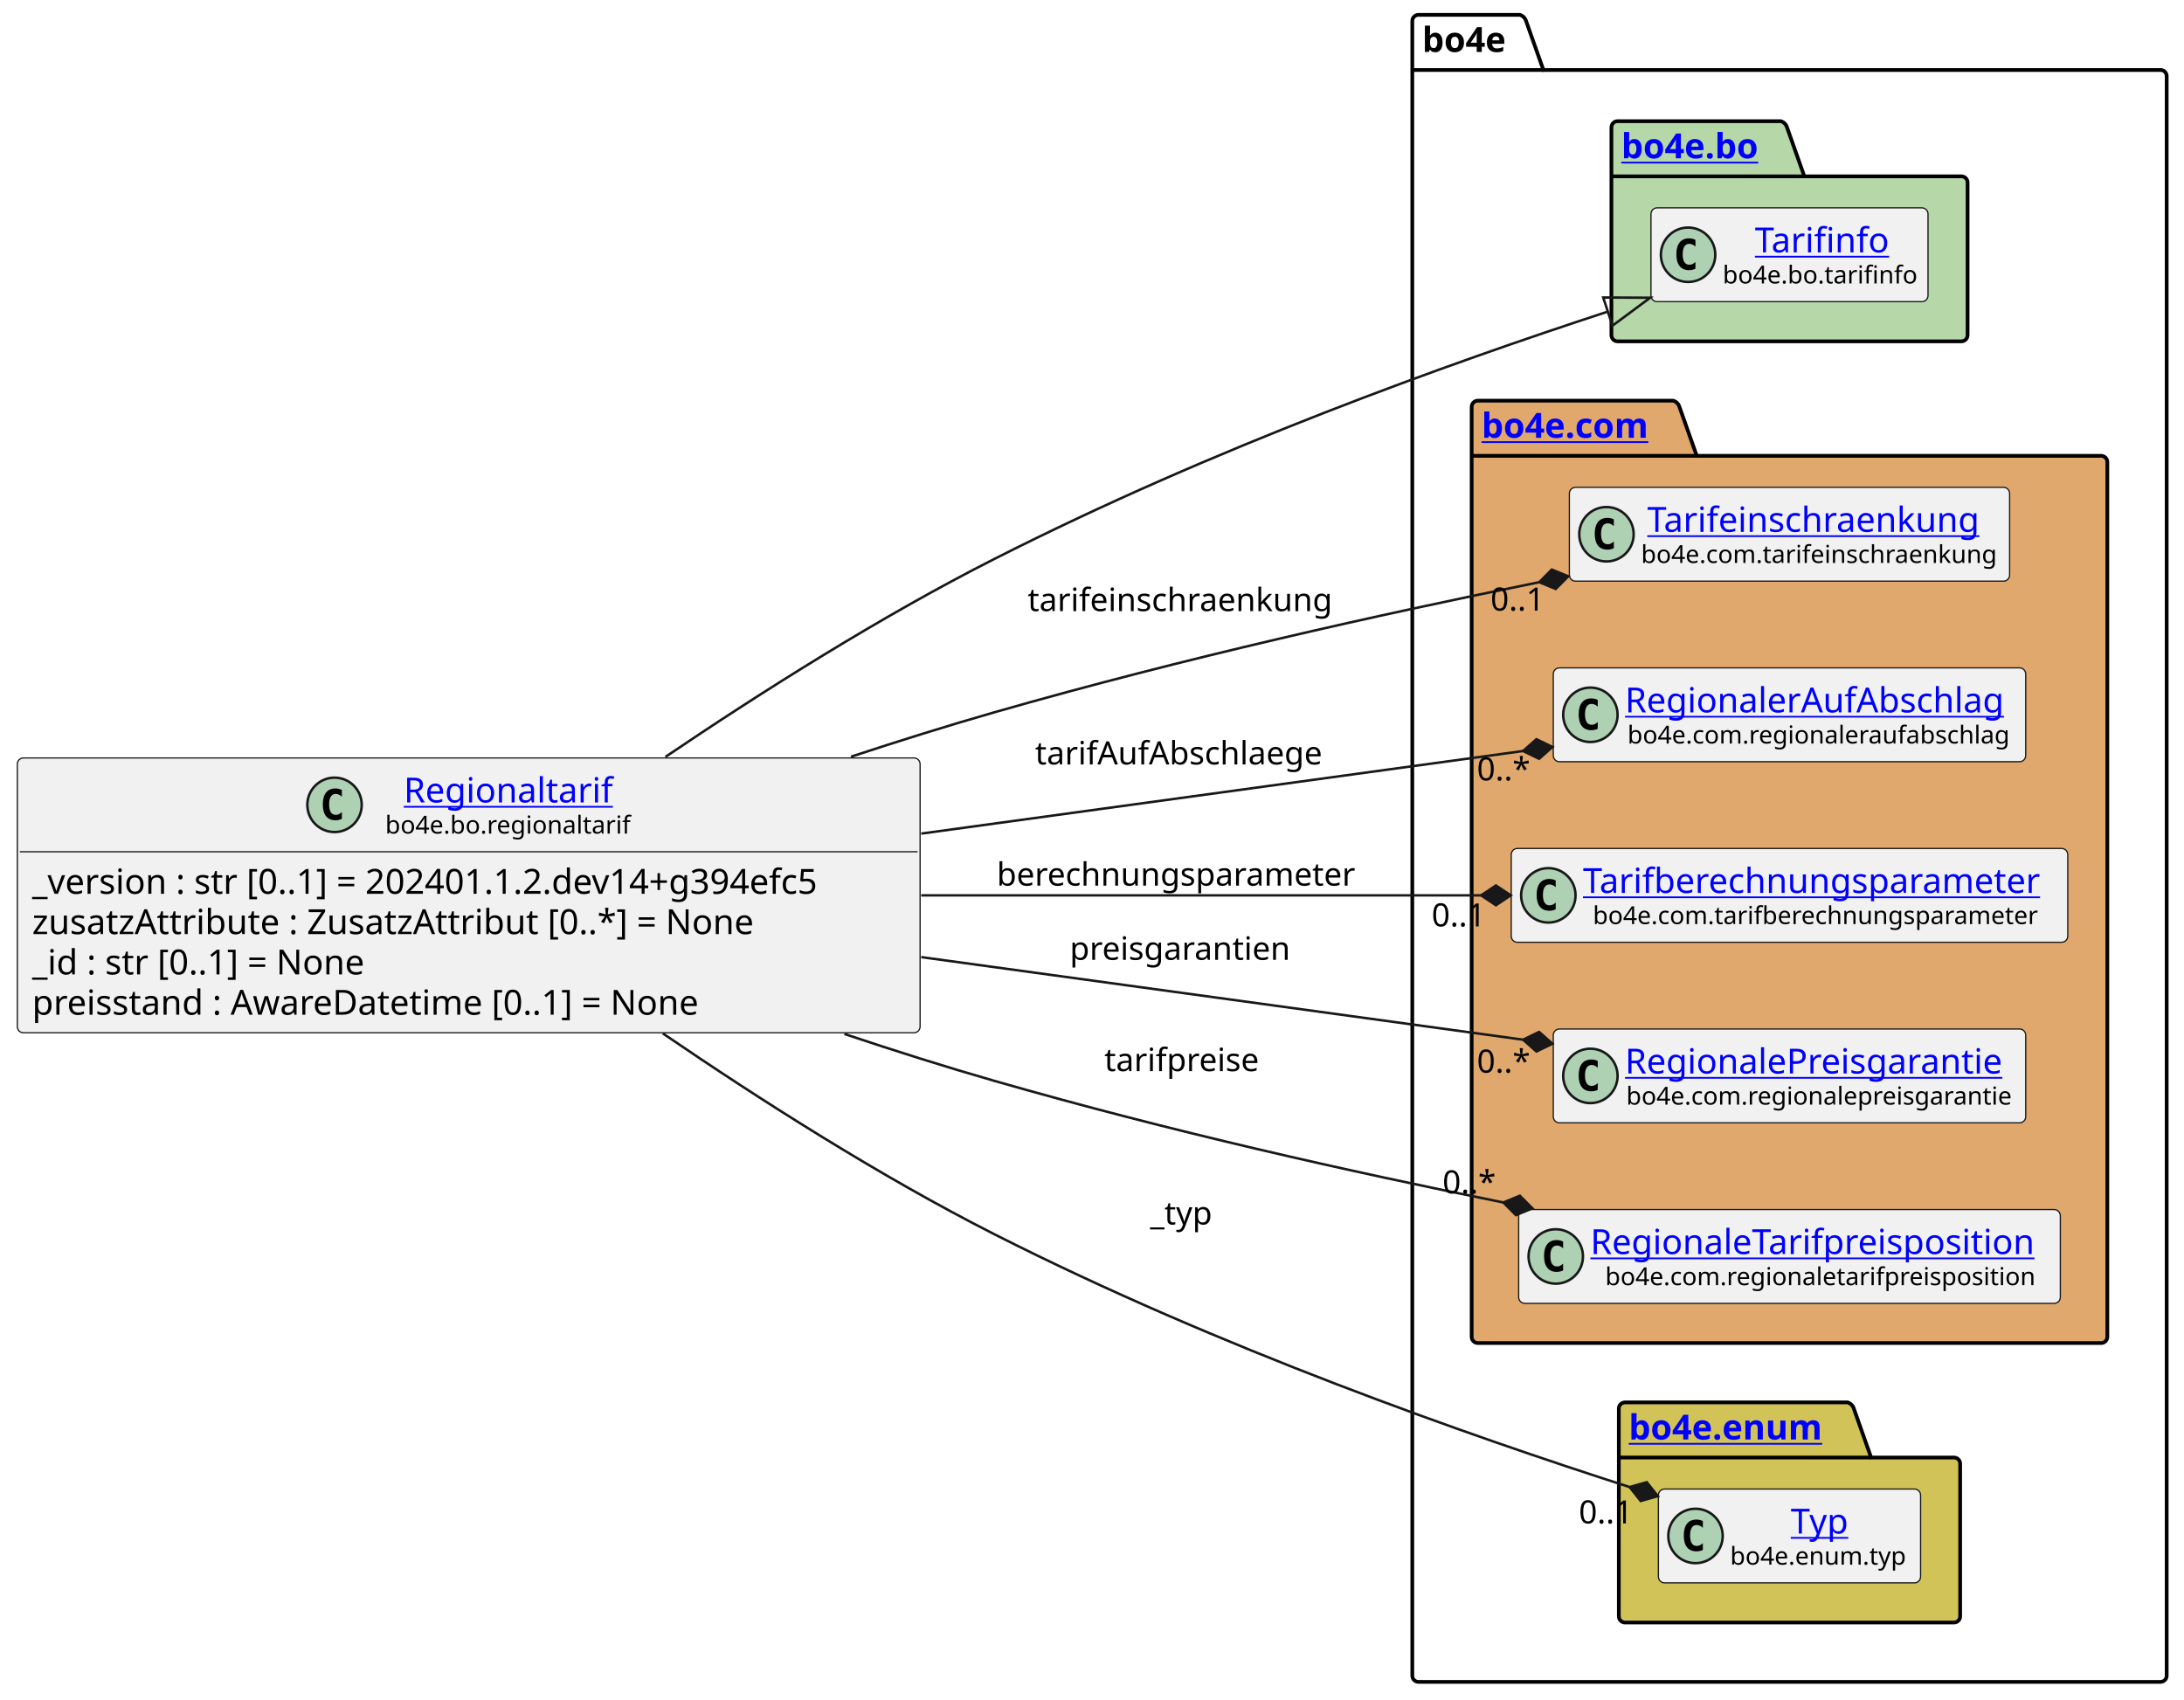
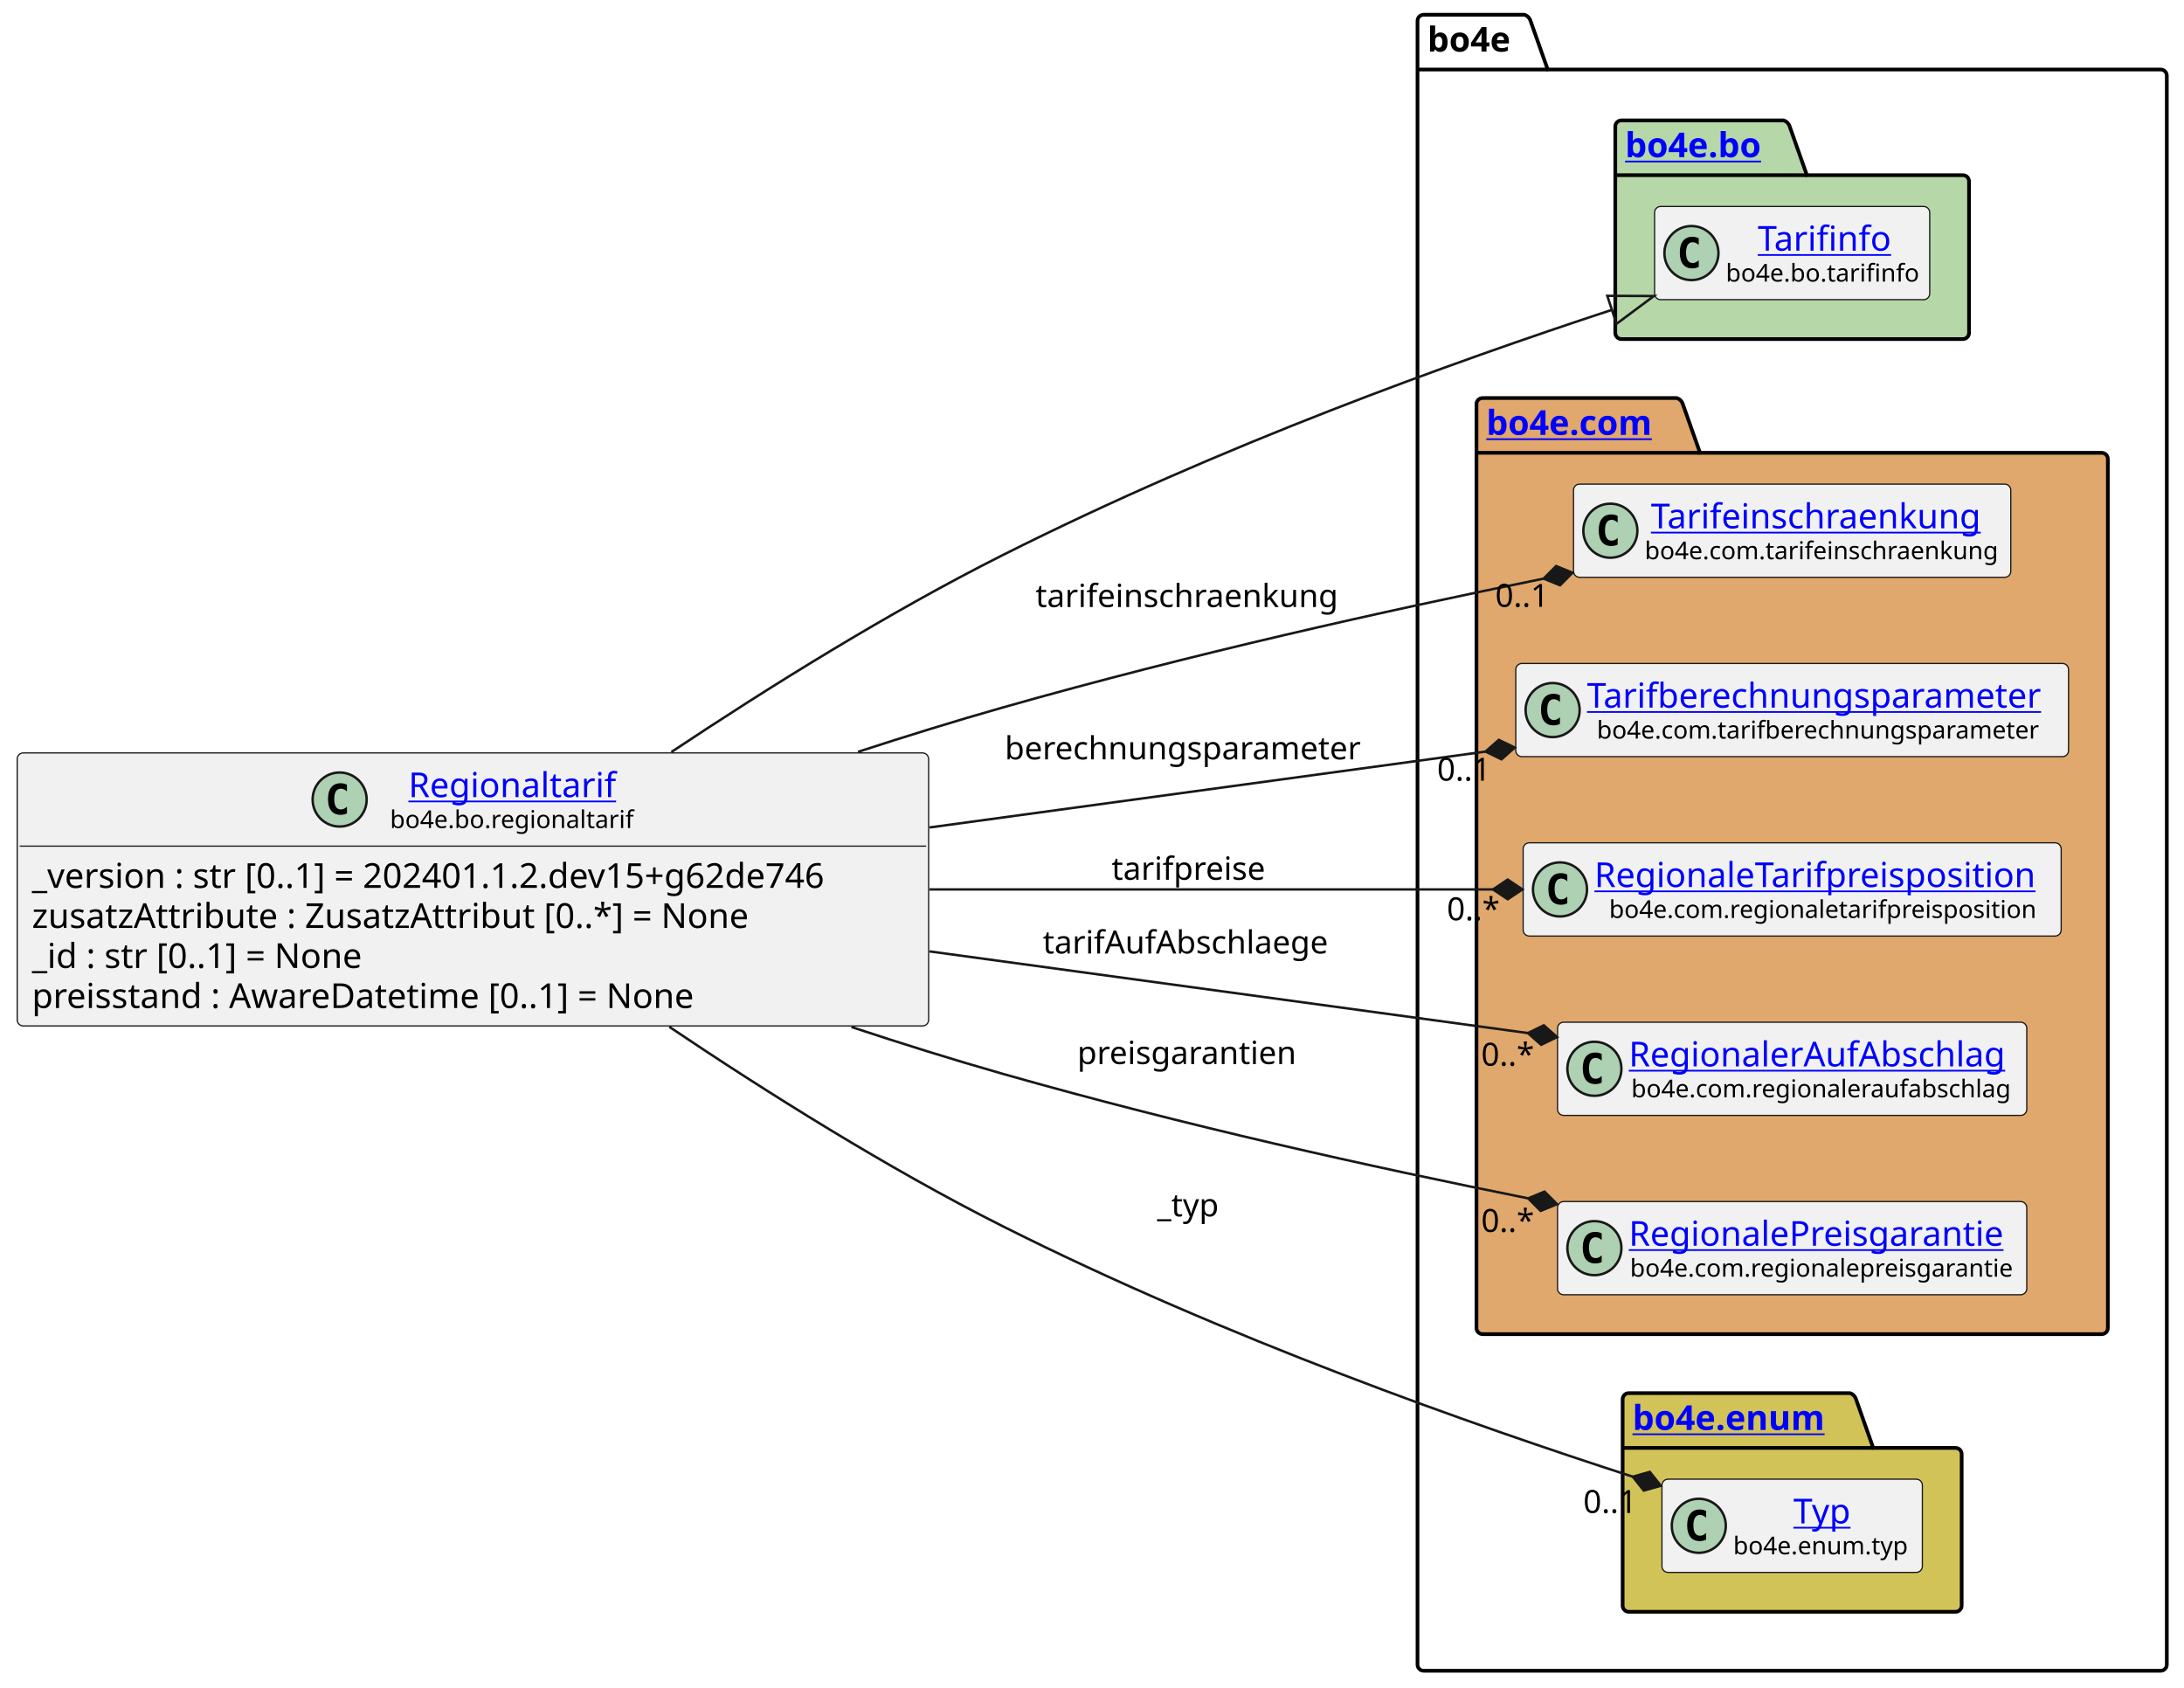
- <svg xmlns="http://www.w3.org/2000/svg" xmlns:xlink="http://www.w3.org/1999/xlink" contentStyleType="text/css" height="687px" preserveAspectRatio="none" style="width:883px;height:687px;background:#FFFFFF;" version="1.1" viewBox="0 0 883 687" width="883px" zoomAndPan="magnify">
+ <svg xmlns="http://www.w3.org/2000/svg" xmlns:xlink="http://www.w3.org/1999/xlink" contentStyleType="text/css" height="687px" preserveAspectRatio="none" style="width:889px;height:687px;background:#FFFFFF;" version="1.1" viewBox="0 0 889 687" width="889px" zoomAndPan="magnify">
  <defs />
  <g>
    <g id="cluster_bo4e">
-       <path d="M573.5,6 L614.5,6 A3.75,3.75 0 0 1 617,8.5 L624,28.297 L873.5,28.297 A2.5,2.5 0 0 1 876,30.797 L876,677.5 A2.5,2.5 0 0 1 873.5,680 L573.5,680 A2.5,2.5 0 0 1 571,677.5 L571,8.5 A2.5,2.5 0 0 1 573.5,6 " fill="none" style="stroke:#000000;stroke-width:1.5;" />
-       <line style="stroke:#000000;stroke-width:1.5;" x1="571" x2="624" y1="28.297" y2="28.297" />
-       <text fill="#000000" font-family="sans-serif" font-size="14" font-weight="bold" lengthAdjust="spacing" textLength="40" x="575" y="20.995">bo4e</text>
+       <path d="M579.5,6 L620.5,6 A3.75,3.75 0 0 1 623,8.5 L630,28.297 L879.5,28.297 A2.5,2.5 0 0 1 882,30.797 L882,677.5 A2.5,2.5 0 0 1 879.5,680 L579.5,680 A2.5,2.5 0 0 1 577,677.5 L577,8.5 A2.5,2.5 0 0 1 579.5,6 " fill="none" style="stroke:#000000;stroke-width:1.5;" />
+       <line style="stroke:#000000;stroke-width:1.5;" x1="577" x2="630" y1="28.297" y2="28.297" />
+       <text fill="#000000" font-family="sans-serif" font-size="14" font-weight="bold" lengthAdjust="spacing" textLength="40" x="581" y="20.995">bo4e</text>
    </g>
    <g id="cluster_bo">
-       <path d="M654,49 L720,49 A3.75,3.75 0 0 1 722.5,51.5 L729.5,71.297 L793,71.297 A2.5,2.5 0 0 1 795.5,73.797 L795.5,135.5 A2.5,2.5 0 0 1 793,138 L654,138 A2.5,2.5 0 0 1 651.5,135.5 L651.5,51.5 A2.5,2.5 0 0 1 654,49 " fill="#B6D7A8" style="stroke:#000000;stroke-width:1.5;" />
-       <line style="stroke:#000000;stroke-width:1.5;" x1="651.5" x2="729.5" y1="71.297" y2="71.297" />
+       <path d="M660,49 L726,49 A3.75,3.75 0 0 1 728.5,51.5 L735.5,71.297 L799,71.297 A2.5,2.5 0 0 1 801.5,73.797 L801.5,135.5 A2.5,2.5 0 0 1 799,138 L660,138 A2.5,2.5 0 0 1 657.5,135.5 L657.5,51.5 A2.5,2.5 0 0 1 660,49 " fill="#B6D7A8" style="stroke:#000000;stroke-width:1.5;" />
+       <line style="stroke:#000000;stroke-width:1.5;" x1="657.5" x2="735.5" y1="71.297" y2="71.297" />
      <a href="https://bo4e.github.io/BO4E-python/latest/api/bo4e.bo.html" target="_top" title="https://bo4e.github.io/BO4E-python/latest/api/bo4e.bo.html" xlink:actuate="onRequest" xlink:href="https://bo4e.github.io/BO4E-python/latest/api/bo4e.bo.html" xlink:show="new" xlink:title="https://bo4e.github.io/BO4E-python/latest/api/bo4e.bo.html" xlink:type="simple">
-         <text fill="#0000FF" font-family="sans-serif" font-size="14" font-weight="bold" lengthAdjust="spacing" text-decoration="underline" textLength="65" x="655.5" y="63.995">bo4e.bo</text>
+         <text fill="#0000FF" font-family="sans-serif" font-size="14" font-weight="bold" lengthAdjust="spacing" text-decoration="underline" textLength="65" x="661.5" y="63.995">bo4e.bo</text>
      </a>
    </g>
    <g id="cluster_com">
-       <path d="M597.5,162 L676.5,162 A3.75,3.75 0 0 1 679,164.5 L686,184.297 L849.5,184.297 A2.5,2.5 0 0 1 852,186.797 L852,540.5 A2.5,2.5 0 0 1 849.5,543 L597.5,543 A2.5,2.5 0 0 1 595,540.5 L595,164.5 A2.5,2.5 0 0 1 597.5,162 " fill="#E0A86C" style="stroke:#000000;stroke-width:1.5;" />
-       <line style="stroke:#000000;stroke-width:1.5;" x1="595" x2="686" y1="184.297" y2="184.297" />
+       <path d="M603.5,162 L682.5,162 A3.75,3.75 0 0 1 685,164.5 L692,184.297 L855.5,184.297 A2.5,2.5 0 0 1 858,186.797 L858,540.5 A2.5,2.5 0 0 1 855.5,543 L603.5,543 A2.5,2.5 0 0 1 601,540.5 L601,164.5 A2.5,2.5 0 0 1 603.5,162 " fill="#E0A86C" style="stroke:#000000;stroke-width:1.5;" />
+       <line style="stroke:#000000;stroke-width:1.5;" x1="601" x2="692" y1="184.297" y2="184.297" />
      <a href="https://bo4e.github.io/BO4E-python/latest/api/bo4e.com.html" target="_top" title="https://bo4e.github.io/BO4E-python/latest/api/bo4e.com.html" xlink:actuate="onRequest" xlink:href="https://bo4e.github.io/BO4E-python/latest/api/bo4e.com.html" xlink:show="new" xlink:title="https://bo4e.github.io/BO4E-python/latest/api/bo4e.com.html" xlink:type="simple">
-         <text fill="#0000FF" font-family="sans-serif" font-size="14" font-weight="bold" lengthAdjust="spacing" text-decoration="underline" textLength="78" x="599" y="176.995">bo4e.com</text>
+         <text fill="#0000FF" font-family="sans-serif" font-size="14" font-weight="bold" lengthAdjust="spacing" text-decoration="underline" textLength="78" x="605" y="176.995">bo4e.com</text>
      </a>
    </g>
    <g id="cluster_enum">
-       <path d="M657,567 L747,567 A3.75,3.75 0 0 1 749.5,569.5 L756.5,589.297 L790,589.297 A2.5,2.5 0 0 1 792.5,591.797 L792.5,653.5 A2.5,2.5 0 0 1 790,656 L657,656 A2.5,2.5 0 0 1 654.5,653.5 L654.5,569.5 A2.5,2.5 0 0 1 657,567 " fill="#D1C358" style="stroke:#000000;stroke-width:1.5;" />
-       <line style="stroke:#000000;stroke-width:1.5;" x1="654.5" x2="756.5" y1="589.297" y2="589.297" />
+       <path d="M663,567 L753,567 A3.75,3.75 0 0 1 755.5,569.5 L762.5,589.297 L796,589.297 A2.5,2.5 0 0 1 798.5,591.797 L798.5,653.5 A2.5,2.5 0 0 1 796,656 L663,656 A2.5,2.5 0 0 1 660.5,653.5 L660.5,569.5 A2.5,2.5 0 0 1 663,567 " fill="#D1C358" style="stroke:#000000;stroke-width:1.5;" />
+       <line style="stroke:#000000;stroke-width:1.5;" x1="660.5" x2="762.5" y1="589.297" y2="589.297" />
      <a href="https://bo4e.github.io/BO4E-python/latest/api/bo4e.enum.html" target="_top" title="https://bo4e.github.io/BO4E-python/latest/api/bo4e.enum.html" xlink:actuate="onRequest" xlink:href="https://bo4e.github.io/BO4E-python/latest/api/bo4e.enum.html" xlink:show="new" xlink:title="https://bo4e.github.io/BO4E-python/latest/api/bo4e.enum.html" xlink:type="simple">
-         <text fill="#0000FF" font-family="sans-serif" font-size="14" font-weight="bold" lengthAdjust="spacing" text-decoration="underline" textLength="89" x="658.5" y="581.995">bo4e.enum</text>
+         <text fill="#0000FF" font-family="sans-serif" font-size="14" font-weight="bold" lengthAdjust="spacing" text-decoration="underline" textLength="89" x="664.5" y="581.995">bo4e.enum</text>
      </a>
    </g>
    <g id="elem_Tarifinfo">
-       <rect codeLine="11" fill="#F1F1F1" height="37.938" id="Tarifinfo" rx="2.5" ry="2.5" style="stroke:#181818;stroke-width:0.5;" width="112" x="667.5" y="84.03" />
-       <ellipse cx="682.5" cy="102.999" fill="#ADD1B2" rx="11" ry="11" style="stroke:#181818;stroke-width:1.0;" />
-       <path d="M685.469,108.639 Q684.891,108.936 684.25,109.077 Q683.609,109.233 682.906,109.233 Q680.406,109.233 679.078,107.593 Q677.766,105.936 677.766,102.811 Q677.766,99.686 679.078,98.03 Q680.406,96.374 682.906,96.374 Q683.609,96.374 684.25,96.53 Q684.906,96.686 685.469,96.983 L685.469,99.702 Q684.844,99.124 684.25,98.858 Q683.656,98.577 683.031,98.577 Q681.688,98.577 681,99.655 Q680.312,100.718 680.312,102.811 Q680.312,104.905 681,105.983 Q681.688,107.046 683.031,107.046 Q683.656,107.046 684.25,106.78 Q684.844,106.499 685.469,105.921 L685.469,108.639 Z " fill="#000000" />
+       <rect codeLine="11" fill="#F1F1F1" height="37.938" id="Tarifinfo" rx="2.5" ry="2.5" style="stroke:#181818;stroke-width:0.5;" width="112" x="673.5" y="84.03" />
+       <ellipse cx="688.5" cy="102.999" fill="#ADD1B2" rx="11" ry="11" style="stroke:#181818;stroke-width:1.0;" />
+       <path d="M691.469,108.639 Q690.891,108.936 690.25,109.077 Q689.609,109.233 688.906,109.233 Q686.406,109.233 685.078,107.593 Q683.766,105.936 683.766,102.811 Q683.766,99.686 685.078,98.03 Q686.406,96.374 688.906,96.374 Q689.609,96.374 690.25,96.53 Q690.906,96.686 691.469,96.983 L691.469,99.702 Q690.844,99.124 690.25,98.858 Q689.656,98.577 689.031,98.577 Q687.688,98.577 687,99.655 Q686.312,100.718 686.312,102.811 Q686.312,104.905 687,105.983 Q687.688,107.046 689.031,107.046 Q689.656,107.046 690.25,106.78 Q690.844,106.499 691.469,105.921 L691.469,108.639 Z " fill="#000000" />
      <a href="https://bo4e.github.io/BO4E-python/latest/api/bo4e.bo.html#bo4e.bo.tarifinfo.Tarifinfo" target="_top" title="https://bo4e.github.io/BO4E-python/latest/api/bo4e.bo.html#bo4e.bo.tarifinfo.Tarifinfo" xlink:actuate="onRequest" xlink:href="https://bo4e.github.io/BO4E-python/latest/api/bo4e.bo.html#bo4e.bo.tarifinfo.Tarifinfo" xlink:show="new" xlink:title="https://bo4e.github.io/BO4E-python/latest/api/bo4e.bo.html#bo4e.bo.tarifinfo.Tarifinfo" xlink:type="simple">
-         <text fill="#0000FF" font-family="sans-serif" font-size="14" lengthAdjust="spacing" text-decoration="underline" textLength="54" x="709.5" y="102.025">Tarifinfo</text>
+         <text fill="#0000FF" font-family="sans-serif" font-size="14" lengthAdjust="spacing" text-decoration="underline" textLength="54" x="715.5" y="102.025">Tarifinfo</text>
      </a>
-       <text fill="#000000" font-family="sans-serif" font-size="10" lengthAdjust="spacing" textLength="80" x="696.5" y="114.609">bo4e.bo.tarifinfo</text>
+       <text fill="#000000" font-family="sans-serif" font-size="10" lengthAdjust="spacing" textLength="80" x="702.5" y="114.609">bo4e.bo.tarifinfo</text>
    </g>
    <g id="elem_Tarifeinschraenkung">
-       <rect codeLine="14" fill="#F1F1F1" height="37.938" id="Tarifeinschraenkung" rx="2.5" ry="2.5" style="stroke:#181818;stroke-width:0.5;" width="178" x="634.5" y="197.03" />
-       <ellipse cx="649.5" cy="215.999" fill="#ADD1B2" rx="11" ry="11" style="stroke:#181818;stroke-width:1.0;" />
-       <path d="M652.469,221.639 Q651.891,221.936 651.25,222.077 Q650.609,222.233 649.906,222.233 Q647.406,222.233 646.078,220.593 Q644.766,218.936 644.766,215.811 Q644.766,212.686 646.078,211.03 Q647.406,209.374 649.906,209.374 Q650.609,209.374 651.25,209.53 Q651.906,209.686 652.469,209.983 L652.469,212.702 Q651.844,212.124 651.25,211.858 Q650.656,211.577 650.031,211.577 Q648.688,211.577 648,212.655 Q647.312,213.718 647.312,215.811 Q647.312,217.905 648,218.983 Q648.688,220.046 650.031,220.046 Q650.656,220.046 651.25,219.78 Q651.844,219.499 652.469,218.921 L652.469,221.639 Z " fill="#000000" />
+       <rect codeLine="14" fill="#F1F1F1" height="37.938" id="Tarifeinschraenkung" rx="2.5" ry="2.5" style="stroke:#181818;stroke-width:0.5;" width="178" x="640.5" y="197.03" />
+       <ellipse cx="655.5" cy="215.999" fill="#ADD1B2" rx="11" ry="11" style="stroke:#181818;stroke-width:1.0;" />
+       <path d="M658.469,221.639 Q657.891,221.936 657.25,222.077 Q656.609,222.233 655.906,222.233 Q653.406,222.233 652.078,220.593 Q650.766,218.936 650.766,215.811 Q650.766,212.686 652.078,211.03 Q653.406,209.374 655.906,209.374 Q656.609,209.374 657.25,209.53 Q657.906,209.686 658.469,209.983 L658.469,212.702 Q657.844,212.124 657.25,211.858 Q656.656,211.577 656.031,211.577 Q654.688,211.577 654,212.655 Q653.312,213.718 653.312,215.811 Q653.312,217.905 654,218.983 Q654.688,220.046 656.031,220.046 Q656.656,220.046 657.25,219.78 Q657.844,219.499 658.469,218.921 L658.469,221.639 Z " fill="#000000" />
      <a href="https://bo4e.github.io/BO4E-python/latest/api/bo4e.com.html#bo4e.com.tarifeinschraenkung.Tarifeinschraenkung" target="_top" title="https://bo4e.github.io/BO4E-python/latest/api/bo4e.com.html#bo4e.com.tarifeinschraenkung.Tarifeinschraenkung" xlink:actuate="onRequest" xlink:href="https://bo4e.github.io/BO4E-python/latest/api/bo4e.com.html#bo4e.com.tarifeinschraenkung.Tarifeinschraenkung" xlink:show="new" xlink:title="https://bo4e.github.io/BO4E-python/latest/api/bo4e.com.html#bo4e.com.tarifeinschraenkung.Tarifeinschraenkung" xlink:type="simple">
-         <text fill="#0000FF" font-family="sans-serif" font-size="14" lengthAdjust="spacing" text-decoration="underline" textLength="141" x="666" y="215.025">Tarifeinschraenkung</text>
+         <text fill="#0000FF" font-family="sans-serif" font-size="14" lengthAdjust="spacing" text-decoration="underline" textLength="141" x="672" y="215.025">Tarifeinschraenkung</text>
      </a>
-       <text fill="#000000" font-family="sans-serif" font-size="10" lengthAdjust="spacing" textLength="146" x="663.5" y="227.609">bo4e.com.tarifeinschraenkung</text>
+       <text fill="#000000" font-family="sans-serif" font-size="10" lengthAdjust="spacing" textLength="146" x="669.5" y="227.609">bo4e.com.tarifeinschraenkung</text>
+     </g>
+     <g id="elem_Tarifberechnungsparameter">
+       <rect codeLine="15" fill="#F1F1F1" height="37.938" id="Tarifberechnungsparameter" rx="2.5" ry="2.5" style="stroke:#181818;stroke-width:0.5;" width="225" x="617" y="270.03" />
+       <ellipse cx="632" cy="288.999" fill="#ADD1B2" rx="11" ry="11" style="stroke:#181818;stroke-width:1.0;" />
+       <path d="M634.969,294.639 Q634.391,294.936 633.75,295.077 Q633.109,295.233 632.406,295.233 Q629.906,295.233 628.578,293.592 Q627.266,291.936 627.266,288.811 Q627.266,285.686 628.578,284.03 Q629.906,282.374 632.406,282.374 Q633.109,282.374 633.75,282.53 Q634.406,282.686 634.969,282.983 L634.969,285.702 Q634.344,285.124 633.75,284.858 Q633.156,284.577 632.531,284.577 Q631.188,284.577 630.5,285.655 Q629.812,286.717 629.812,288.811 Q629.812,290.905 630.5,291.983 Q631.188,293.046 632.531,293.046 Q633.156,293.046 633.75,292.78 Q634.344,292.499 634.969,291.921 L634.969,294.639 Z " fill="#000000" />
+       <a href="https://bo4e.github.io/BO4E-python/latest/api/bo4e.com.html#bo4e.com.tarifberechnungsparameter.Tarifberechnungsparameter" target="_top" title="https://bo4e.github.io/BO4E-python/latest/api/bo4e.com.html#bo4e.com.tarifberechnungsparameter.Tarifberechnungsparameter" xlink:actuate="onRequest" xlink:href="https://bo4e.github.io/BO4E-python/latest/api/bo4e.com.html#bo4e.com.tarifberechnungsparameter.Tarifberechnungsparameter" xlink:show="new" xlink:title="https://bo4e.github.io/BO4E-python/latest/api/bo4e.com.html#bo4e.com.tarifberechnungsparameter.Tarifberechnungsparameter" xlink:type="simple">
+         <text fill="#0000FF" font-family="sans-serif" font-size="14" lengthAdjust="spacing" text-decoration="underline" textLength="193" x="646" y="288.025">Tarifberechnungsparameter</text>
+       </a>
+       <text fill="#000000" font-family="sans-serif" font-size="10" lengthAdjust="spacing" textLength="185" x="650" y="300.609">bo4e.com.tarifberechnungsparameter</text>
+     </g>
+     <g id="elem_RegionaleTarifpreisposition">
+       <rect codeLine="16" fill="#F1F1F1" height="37.938" id="RegionaleTarifpreisposition" rx="2.5" ry="2.5" style="stroke:#181818;stroke-width:0.5;" width="219" x="620" y="343.03" />
+       <ellipse cx="635" cy="361.999" fill="#ADD1B2" rx="11" ry="11" style="stroke:#181818;stroke-width:1.0;" />
+       <path d="M637.969,367.639 Q637.391,367.936 636.75,368.077 Q636.109,368.233 635.406,368.233 Q632.906,368.233 631.578,366.592 Q630.266,364.936 630.266,361.811 Q630.266,358.686 631.578,357.03 Q632.906,355.374 635.406,355.374 Q636.109,355.374 636.75,355.53 Q637.406,355.686 637.969,355.983 L637.969,358.702 Q637.344,358.124 636.75,357.858 Q636.156,357.577 635.531,357.577 Q634.188,357.577 633.5,358.655 Q632.812,359.717 632.812,361.811 Q632.812,363.905 633.5,364.983 Q634.188,366.046 635.531,366.046 Q636.156,366.046 636.75,365.78 Q637.344,365.499 637.969,364.921 L637.969,367.639 Z " fill="#000000" />
+       <a href="https://bo4e.github.io/BO4E-python/latest/api/bo4e.com.html#bo4e.com.regionaletarifpreisposition.RegionaleTarifpreisposition" target="_top" title="https://bo4e.github.io/BO4E-python/latest/api/bo4e.com.html#bo4e.com.regionaletarifpreisposition.RegionaleTarifpreisposition" xlink:actuate="onRequest" xlink:href="https://bo4e.github.io/BO4E-python/latest/api/bo4e.com.html#bo4e.com.regionaletarifpreisposition.RegionaleTarifpreisposition" xlink:show="new" xlink:title="https://bo4e.github.io/BO4E-python/latest/api/bo4e.com.html#bo4e.com.regionaletarifpreisposition.RegionaleTarifpreisposition" xlink:type="simple">
+         <text fill="#0000FF" font-family="sans-serif" font-size="14" lengthAdjust="spacing" text-decoration="underline" textLength="187" x="649" y="361.025">RegionaleTarifpreisposition</text>
+       </a>
+       <text fill="#000000" font-family="sans-serif" font-size="10" lengthAdjust="spacing" textLength="175" x="655" y="373.609">bo4e.com.regionaletarifpreisposition</text>
    </g>
    <g id="elem_RegionalerAufAbschlag">
-       <rect codeLine="15" fill="#F1F1F1" height="37.938" id="RegionalerAufAbschlag" rx="2.5" ry="2.5" style="stroke:#181818;stroke-width:0.5;" width="191" x="628" y="270.03" />
-       <ellipse cx="643" cy="288.999" fill="#ADD1B2" rx="11" ry="11" style="stroke:#181818;stroke-width:1.0;" />
-       <path d="M645.969,294.639 Q645.391,294.936 644.75,295.077 Q644.109,295.233 643.406,295.233 Q640.906,295.233 639.578,293.592 Q638.266,291.936 638.266,288.811 Q638.266,285.686 639.578,284.03 Q640.906,282.374 643.406,282.374 Q644.109,282.374 644.75,282.53 Q645.406,282.686 645.969,282.983 L645.969,285.702 Q645.344,285.124 644.75,284.858 Q644.156,284.577 643.531,284.577 Q642.188,284.577 641.5,285.655 Q640.812,286.717 640.812,288.811 Q640.812,290.905 641.5,291.983 Q642.188,293.046 643.531,293.046 Q644.156,293.046 644.75,292.78 Q645.344,292.499 645.969,291.921 L645.969,294.639 Z " fill="#000000" />
+       <rect codeLine="17" fill="#F1F1F1" height="37.938" id="RegionalerAufAbschlag" rx="2.5" ry="2.5" style="stroke:#181818;stroke-width:0.5;" width="191" x="634" y="416.03" />
+       <ellipse cx="649" cy="434.999" fill="#ADD1B2" rx="11" ry="11" style="stroke:#181818;stroke-width:1.0;" />
+       <path d="M651.969,440.639 Q651.391,440.936 650.75,441.077 Q650.109,441.233 649.406,441.233 Q646.906,441.233 645.578,439.592 Q644.266,437.936 644.266,434.811 Q644.266,431.686 645.578,430.03 Q646.906,428.374 649.406,428.374 Q650.109,428.374 650.75,428.53 Q651.406,428.686 651.969,428.983 L651.969,431.702 Q651.344,431.124 650.75,430.858 Q650.156,430.577 649.531,430.577 Q648.188,430.577 647.5,431.655 Q646.812,432.717 646.812,434.811 Q646.812,436.905 647.5,437.983 Q648.188,439.046 649.531,439.046 Q650.156,439.046 650.75,438.78 Q651.344,438.499 651.969,437.921 L651.969,440.639 Z " fill="#000000" />
      <a href="https://bo4e.github.io/BO4E-python/latest/api/bo4e.com.html#bo4e.com.regionaleraufabschlag.RegionalerAufAbschlag" target="_top" title="https://bo4e.github.io/BO4E-python/latest/api/bo4e.com.html#bo4e.com.regionaleraufabschlag.RegionalerAufAbschlag" xlink:actuate="onRequest" xlink:href="https://bo4e.github.io/BO4E-python/latest/api/bo4e.com.html#bo4e.com.regionaleraufabschlag.RegionalerAufAbschlag" xlink:show="new" xlink:title="https://bo4e.github.io/BO4E-python/latest/api/bo4e.com.html#bo4e.com.regionaleraufabschlag.RegionalerAufAbschlag" xlink:type="simple">
-         <text fill="#0000FF" font-family="sans-serif" font-size="14" lengthAdjust="spacing" text-decoration="underline" textLength="159" x="657" y="288.025">RegionalerAufAbschlag</text>
+         <text fill="#0000FF" font-family="sans-serif" font-size="14" lengthAdjust="spacing" text-decoration="underline" textLength="159" x="663" y="434.025">RegionalerAufAbschlag</text>
      </a>
-       <text fill="#000000" font-family="sans-serif" font-size="10" lengthAdjust="spacing" textLength="157" x="658" y="300.609">bo4e.com.regionaleraufabschlag</text>
-     </g>
-     <g id="elem_Tarifberechnungsparameter">
-       <rect codeLine="16" fill="#F1F1F1" height="37.938" id="Tarifberechnungsparameter" rx="2.5" ry="2.5" style="stroke:#181818;stroke-width:0.5;" width="225" x="611" y="343.03" />
-       <ellipse cx="626" cy="361.999" fill="#ADD1B2" rx="11" ry="11" style="stroke:#181818;stroke-width:1.0;" />
-       <path d="M628.969,367.639 Q628.391,367.936 627.75,368.077 Q627.109,368.233 626.406,368.233 Q623.906,368.233 622.578,366.592 Q621.266,364.936 621.266,361.811 Q621.266,358.686 622.578,357.03 Q623.906,355.374 626.406,355.374 Q627.109,355.374 627.75,355.53 Q628.406,355.686 628.969,355.983 L628.969,358.702 Q628.344,358.124 627.75,357.858 Q627.156,357.577 626.531,357.577 Q625.188,357.577 624.5,358.655 Q623.812,359.717 623.812,361.811 Q623.812,363.905 624.5,364.983 Q625.188,366.046 626.531,366.046 Q627.156,366.046 627.75,365.78 Q628.344,365.499 628.969,364.921 L628.969,367.639 Z " fill="#000000" />
-       <a href="https://bo4e.github.io/BO4E-python/latest/api/bo4e.com.html#bo4e.com.tarifberechnungsparameter.Tarifberechnungsparameter" target="_top" title="https://bo4e.github.io/BO4E-python/latest/api/bo4e.com.html#bo4e.com.tarifberechnungsparameter.Tarifberechnungsparameter" xlink:actuate="onRequest" xlink:href="https://bo4e.github.io/BO4E-python/latest/api/bo4e.com.html#bo4e.com.tarifberechnungsparameter.Tarifberechnungsparameter" xlink:show="new" xlink:title="https://bo4e.github.io/BO4E-python/latest/api/bo4e.com.html#bo4e.com.tarifberechnungsparameter.Tarifberechnungsparameter" xlink:type="simple">
-         <text fill="#0000FF" font-family="sans-serif" font-size="14" lengthAdjust="spacing" text-decoration="underline" textLength="193" x="640" y="361.025">Tarifberechnungsparameter</text>
-       </a>
-       <text fill="#000000" font-family="sans-serif" font-size="10" lengthAdjust="spacing" textLength="185" x="644" y="373.609">bo4e.com.tarifberechnungsparameter</text>
+       <text fill="#000000" font-family="sans-serif" font-size="10" lengthAdjust="spacing" textLength="157" x="664" y="446.609">bo4e.com.regionaleraufabschlag</text>
    </g>
    <g id="elem_RegionalePreisgarantie">
-       <rect codeLine="17" fill="#F1F1F1" height="37.938" id="RegionalePreisgarantie" rx="2.5" ry="2.5" style="stroke:#181818;stroke-width:0.5;" width="191" x="628" y="416.03" />
-       <ellipse cx="643" cy="434.999" fill="#ADD1B2" rx="11" ry="11" style="stroke:#181818;stroke-width:1.0;" />
-       <path d="M645.969,440.639 Q645.391,440.936 644.75,441.077 Q644.109,441.233 643.406,441.233 Q640.906,441.233 639.578,439.592 Q638.266,437.936 638.266,434.811 Q638.266,431.686 639.578,430.03 Q640.906,428.374 643.406,428.374 Q644.109,428.374 644.75,428.53 Q645.406,428.686 645.969,428.983 L645.969,431.702 Q645.344,431.124 644.75,430.858 Q644.156,430.577 643.531,430.577 Q642.188,430.577 641.5,431.655 Q640.812,432.717 640.812,434.811 Q640.812,436.905 641.5,437.983 Q642.188,439.046 643.531,439.046 Q644.156,439.046 644.75,438.78 Q645.344,438.499 645.969,437.921 L645.969,440.639 Z " fill="#000000" />
+       <rect codeLine="18" fill="#F1F1F1" height="37.938" id="RegionalePreisgarantie" rx="2.5" ry="2.5" style="stroke:#181818;stroke-width:0.5;" width="191" x="634" y="489.03" />
+       <ellipse cx="649" cy="507.999" fill="#ADD1B2" rx="11" ry="11" style="stroke:#181818;stroke-width:1.0;" />
+       <path d="M651.969,513.639 Q651.391,513.936 650.75,514.077 Q650.109,514.233 649.406,514.233 Q646.906,514.233 645.578,512.592 Q644.266,510.936 644.266,507.811 Q644.266,504.686 645.578,503.03 Q646.906,501.374 649.406,501.374 Q650.109,501.374 650.75,501.53 Q651.406,501.686 651.969,501.983 L651.969,504.702 Q651.344,504.124 650.75,503.858 Q650.156,503.577 649.531,503.577 Q648.188,503.577 647.5,504.655 Q646.812,505.717 646.812,507.811 Q646.812,509.905 647.5,510.983 Q648.188,512.046 649.531,512.046 Q650.156,512.046 650.75,511.78 Q651.344,511.499 651.969,510.921 L651.969,513.639 Z " fill="#000000" />
      <a href="https://bo4e.github.io/BO4E-python/latest/api/bo4e.com.html#bo4e.com.regionalepreisgarantie.RegionalePreisgarantie" target="_top" title="https://bo4e.github.io/BO4E-python/latest/api/bo4e.com.html#bo4e.com.regionalepreisgarantie.RegionalePreisgarantie" xlink:actuate="onRequest" xlink:href="https://bo4e.github.io/BO4E-python/latest/api/bo4e.com.html#bo4e.com.regionalepreisgarantie.RegionalePreisgarantie" xlink:show="new" xlink:title="https://bo4e.github.io/BO4E-python/latest/api/bo4e.com.html#bo4e.com.regionalepreisgarantie.RegionalePreisgarantie" xlink:type="simple">
-         <text fill="#0000FF" font-family="sans-serif" font-size="14" lengthAdjust="spacing" text-decoration="underline" textLength="159" x="657" y="434.025">RegionalePreisgarantie</text>
+         <text fill="#0000FF" font-family="sans-serif" font-size="14" lengthAdjust="spacing" text-decoration="underline" textLength="159" x="663" y="507.025">RegionalePreisgarantie</text>
      </a>
-       <text fill="#000000" font-family="sans-serif" font-size="10" lengthAdjust="spacing" textLength="158" x="657.5" y="446.609">bo4e.com.regionalepreisgarantie</text>
-     </g>
-     <g id="elem_RegionaleTarifpreisposition">
-       <rect codeLine="18" fill="#F1F1F1" height="37.938" id="RegionaleTarifpreisposition" rx="2.5" ry="2.5" style="stroke:#181818;stroke-width:0.5;" width="219" x="614" y="489.03" />
-       <ellipse cx="629" cy="507.999" fill="#ADD1B2" rx="11" ry="11" style="stroke:#181818;stroke-width:1.0;" />
-       <path d="M631.969,513.639 Q631.391,513.936 630.75,514.077 Q630.109,514.233 629.406,514.233 Q626.906,514.233 625.578,512.592 Q624.266,510.936 624.266,507.811 Q624.266,504.686 625.578,503.03 Q626.906,501.374 629.406,501.374 Q630.109,501.374 630.75,501.53 Q631.406,501.686 631.969,501.983 L631.969,504.702 Q631.344,504.124 630.75,503.858 Q630.156,503.577 629.531,503.577 Q628.188,503.577 627.5,504.655 Q626.812,505.717 626.812,507.811 Q626.812,509.905 627.5,510.983 Q628.188,512.046 629.531,512.046 Q630.156,512.046 630.75,511.78 Q631.344,511.499 631.969,510.921 L631.969,513.639 Z " fill="#000000" />
-       <a href="https://bo4e.github.io/BO4E-python/latest/api/bo4e.com.html#bo4e.com.regionaletarifpreisposition.RegionaleTarifpreisposition" target="_top" title="https://bo4e.github.io/BO4E-python/latest/api/bo4e.com.html#bo4e.com.regionaletarifpreisposition.RegionaleTarifpreisposition" xlink:actuate="onRequest" xlink:href="https://bo4e.github.io/BO4E-python/latest/api/bo4e.com.html#bo4e.com.regionaletarifpreisposition.RegionaleTarifpreisposition" xlink:show="new" xlink:title="https://bo4e.github.io/BO4E-python/latest/api/bo4e.com.html#bo4e.com.regionaletarifpreisposition.RegionaleTarifpreisposition" xlink:type="simple">
-         <text fill="#0000FF" font-family="sans-serif" font-size="14" lengthAdjust="spacing" text-decoration="underline" textLength="187" x="643" y="507.025">RegionaleTarifpreisposition</text>
-       </a>
-       <text fill="#000000" font-family="sans-serif" font-size="10" lengthAdjust="spacing" textLength="175" x="649" y="519.609">bo4e.com.regionaletarifpreisposition</text>
+       <text fill="#000000" font-family="sans-serif" font-size="10" lengthAdjust="spacing" textLength="158" x="663.5" y="519.609">bo4e.com.regionalepreisgarantie</text>
    </g>
    <g id="elem_Typ">
-       <rect codeLine="21" fill="#F1F1F1" height="37.938" id="Typ" rx="2.5" ry="2.5" style="stroke:#181818;stroke-width:0.5;" width="106" x="670.5" y="602.03" />
-       <ellipse cx="685.5" cy="620.999" fill="#ADD1B2" rx="11" ry="11" style="stroke:#181818;stroke-width:1.0;" />
-       <path d="M688.469,626.639 Q687.891,626.936 687.25,627.077 Q686.609,627.233 685.906,627.233 Q683.406,627.233 682.078,625.592 Q680.766,623.936 680.766,620.811 Q680.766,617.686 682.078,616.03 Q683.406,614.374 685.906,614.374 Q686.609,614.374 687.25,614.53 Q687.906,614.686 688.469,614.983 L688.469,617.702 Q687.844,617.124 687.25,616.858 Q686.656,616.577 686.031,616.577 Q684.688,616.577 684,617.655 Q683.312,618.717 683.312,620.811 Q683.312,622.905 684,623.983 Q684.688,625.046 686.031,625.046 Q686.656,625.046 687.25,624.78 Q687.844,624.499 688.469,623.921 L688.469,626.639 Z " fill="#000000" />
+       <rect codeLine="21" fill="#F1F1F1" height="37.938" id="Typ" rx="2.5" ry="2.5" style="stroke:#181818;stroke-width:0.5;" width="106" x="676.5" y="602.03" />
+       <ellipse cx="691.5" cy="620.999" fill="#ADD1B2" rx="11" ry="11" style="stroke:#181818;stroke-width:1.0;" />
+       <path d="M694.469,626.639 Q693.891,626.936 693.25,627.077 Q692.609,627.233 691.906,627.233 Q689.406,627.233 688.078,625.592 Q686.766,623.936 686.766,620.811 Q686.766,617.686 688.078,616.03 Q689.406,614.374 691.906,614.374 Q692.609,614.374 693.25,614.53 Q693.906,614.686 694.469,614.983 L694.469,617.702 Q693.844,617.124 693.25,616.858 Q692.656,616.577 692.031,616.577 Q690.688,616.577 690,617.655 Q689.312,618.717 689.312,620.811 Q689.312,622.905 690,623.983 Q690.688,625.046 692.031,625.046 Q692.656,625.046 693.25,624.78 Q693.844,624.499 694.469,623.921 L694.469,626.639 Z " fill="#000000" />
      <a href="https://bo4e.github.io/BO4E-python/latest/api/bo4e.enum.html#bo4e.enum.typ.Typ" target="_top" title="https://bo4e.github.io/BO4E-python/latest/api/bo4e.enum.html#bo4e.enum.typ.Typ" xlink:actuate="onRequest" xlink:href="https://bo4e.github.io/BO4E-python/latest/api/bo4e.enum.html#bo4e.enum.typ.Typ" xlink:show="new" xlink:title="https://bo4e.github.io/BO4E-python/latest/api/bo4e.enum.html#bo4e.enum.typ.Typ" xlink:type="simple">
-         <text fill="#0000FF" font-family="sans-serif" font-size="14" lengthAdjust="spacing" text-decoration="underline" textLength="25" x="724" y="620.025">Typ</text>
+         <text fill="#0000FF" font-family="sans-serif" font-size="14" lengthAdjust="spacing" text-decoration="underline" textLength="25" x="730" y="620.025">Typ</text>
      </a>
-       <text fill="#000000" font-family="sans-serif" font-size="10" lengthAdjust="spacing" textLength="74" x="699.5" y="632.609">bo4e.enum.typ</text>
+       <text fill="#000000" font-family="sans-serif" font-size="10" lengthAdjust="spacing" textLength="74" x="705.5" y="632.609">bo4e.enum.typ</text>
    </g>
    <g id="elem_Regionaltarif">
-       <rect codeLine="3" fill="#F1F1F1" height="111.125" id="Regionaltarif" rx="2.5" ry="2.5" style="stroke:#181818;stroke-width:0.5;" width="365" x="7" y="306.44" />
-       <ellipse cx="135.25" cy="325.409" fill="#ADD1B2" rx="11" ry="11" style="stroke:#181818;stroke-width:1.0;" />
-       <path d="M138.219,331.049 Q137.641,331.346 137,331.487 Q136.359,331.643 135.656,331.643 Q133.156,331.643 131.828,330.002 Q130.516,328.346 130.516,325.221 Q130.516,322.096 131.828,320.44 Q133.156,318.784 135.656,318.784 Q136.359,318.784 137,318.94 Q137.656,319.096 138.219,319.393 L138.219,322.112 Q137.594,321.534 137,321.268 Q136.406,320.987 135.781,320.987 Q134.438,320.987 133.75,322.065 Q133.062,323.127 133.062,325.221 Q133.062,327.315 133.75,328.393 Q134.438,329.456 135.781,329.456 Q136.406,329.456 137,329.19 Q137.594,328.909 138.219,328.331 L138.219,331.049 Z " fill="#000000" />
+       <rect codeLine="3" fill="#F1F1F1" height="111.125" id="Regionaltarif" rx="2.5" ry="2.5" style="stroke:#181818;stroke-width:0.5;" width="371" x="7" y="306.44" />
+       <ellipse cx="138.25" cy="325.409" fill="#ADD1B2" rx="11" ry="11" style="stroke:#181818;stroke-width:1.0;" />
+       <path d="M141.219,331.049 Q140.641,331.346 140,331.487 Q139.359,331.643 138.656,331.643 Q136.156,331.643 134.828,330.002 Q133.516,328.346 133.516,325.221 Q133.516,322.096 134.828,320.44 Q136.156,318.784 138.656,318.784 Q139.359,318.784 140,318.94 Q140.656,319.096 141.219,319.393 L141.219,322.112 Q140.594,321.534 140,321.268 Q139.406,320.987 138.781,320.987 Q137.438,320.987 136.75,322.065 Q136.062,323.127 136.062,325.221 Q136.062,327.315 136.75,328.393 Q137.438,329.456 138.781,329.456 Q139.406,329.456 140,329.19 Q140.594,328.909 141.219,328.331 L141.219,331.049 Z " fill="#000000" />
      <a href="https://bo4e.github.io/BO4E-python/latest/api/bo4e.bo.html#bo4e.bo.regionaltarif.Regionaltarif" target="_top" title="https://bo4e.github.io/BO4E-python/latest/api/bo4e.bo.html#bo4e.bo.regionaltarif.Regionaltarif" xlink:actuate="onRequest" xlink:href="https://bo4e.github.io/BO4E-python/latest/api/bo4e.bo.html#bo4e.bo.regionaltarif.Regionaltarif" xlink:show="new" xlink:title="https://bo4e.github.io/BO4E-python/latest/api/bo4e.bo.html#bo4e.bo.regionaltarif.Regionaltarif" xlink:type="simple">
-         <text fill="#0000FF" font-family="sans-serif" font-size="14" lengthAdjust="spacing" text-decoration="underline" textLength="85" x="163.25" y="324.435">Regionaltarif</text>
+         <text fill="#0000FF" font-family="sans-serif" font-size="14" lengthAdjust="spacing" text-decoration="underline" textLength="85" x="166.25" y="324.435">Regionaltarif</text>
      </a>
-       <text fill="#000000" font-family="sans-serif" font-size="10" lengthAdjust="spacing" textLength="100" x="155.75" y="337.019">bo4e.bo.regionaltarif</text>
-       <line style="stroke:#181818;stroke-width:0.5;" x1="8" x2="371" y1="344.377" y2="344.377" />
-       <text fill="#000000" font-family="sans-serif" font-size="14" lengthAdjust="spacing" textLength="353" x="13" y="361.373">_version : str [0..1] = 202401.1.2.dev14+g394efc5</text>
+       <text fill="#000000" font-family="sans-serif" font-size="10" lengthAdjust="spacing" textLength="100" x="158.75" y="337.019">bo4e.bo.regionaltarif</text>
+       <line style="stroke:#181818;stroke-width:0.5;" x1="8" x2="377" y1="344.377" y2="344.377" />
+       <text fill="#000000" font-family="sans-serif" font-size="14" lengthAdjust="spacing" textLength="359" x="13" y="361.373">_version : str [0..1] = 202401.1.2.dev15+g62de746</text>
      <text fill="#000000" font-family="sans-serif" font-size="14" lengthAdjust="spacing" textLength="311" x="13" y="377.67">zusatzAttribute : ZusatzAttribut [0..*] = None</text>
      <text fill="#000000" font-family="sans-serif" font-size="14" lengthAdjust="spacing" textLength="147" x="13" y="393.966">_id : str [0..1] = None</text>
      <text fill="#000000" font-family="sans-serif" font-size="14" lengthAdjust="spacing" textLength="288" x="13" y="410.263">preisstand : AwareDatetime [0..1] = None</text>
    </g>
    <g id="link_Regionaltarif_Tarifinfo">
-       <path codeLine="24" d="M269.05,306.01 C307.93,279.73 356.24,249.18 402,226 C491.58,180.61 584.984,147.292 650.054,125.982 " fill="none" id="Regionaltarif-to-Tarifinfo" style="stroke:#181818;stroke-width:1.0;" />
-       <polygon fill="none" points="667.16,120.38,648.187,120.28,651.921,131.684,667.16,120.38" style="stroke:#181818;stroke-width:1.0;" />
+       <path codeLine="24" d="M273.27,306.08 C312.72,279.83 361.71,249.27 408,226 C497.73,180.9 591.092,147.507 656.122,126.107 " fill="none" id="Regionaltarif-to-Tarifinfo" style="stroke:#181818;stroke-width:1.0;" />
+       <polygon fill="none" points="673.22,120.48,654.246,120.407,657.997,131.806,673.22,120.48" style="stroke:#181818;stroke-width:1.0;" />
    </g>
    <g id="link_Regionaltarif_Typ">
-       <path codeLine="25" d="M267.98,417.82 C307.01,444.46 355.76,475.56 402,499 C492.94,545.11 594.206,580.448 658.856,601.228 " fill="none" id="Regionaltarif-to-Typ" style="stroke:#181818;stroke-width:1.0;" />
-       <polygon fill="#181818" points="670.28,604.9,665.792,599.256,658.856,601.228,663.344,606.872,670.28,604.9" style="stroke:#181818;stroke-width:1.0;" />
-       <text fill="#000000" font-family="sans-serif" font-size="13" lengthAdjust="spacing" textLength="27" x="465" y="495.067">_typ</text>
-       <text fill="#000000" font-family="sans-serif" font-size="13" lengthAdjust="spacing" textLength="24" x="638.331" y="615.927">0..1</text>
+       <path codeLine="25" d="M272.43,417.92 C312,444.5 361.32,475.52 408,499 C498.95,544.75 599.982,580.118 664.622,601.018 " fill="none" id="Regionaltarif-to-Typ" style="stroke:#181818;stroke-width:1.0;" />
+       <polygon fill="#181818" points="676.04,604.71,671.562,599.058,664.622,601.018,669.1,606.67,676.04,604.71" style="stroke:#181818;stroke-width:1.0;" />
+       <text fill="#000000" font-family="sans-serif" font-size="13" lengthAdjust="spacing" textLength="27" x="471" y="495.067">_typ</text>
+       <text fill="#000000" font-family="sans-serif" font-size="13" lengthAdjust="spacing" textLength="24" x="644.471" y="615.768">0..1</text>
    </g>
    <g id="link_Regionaltarif_Tarifberechnungsparameter">
-       <path codeLine="26" d="M372.47,362 C451.6,362 529.8,362 598.81,362 " fill="none" id="Regionaltarif-to-Tarifberechnungsparameter" style="stroke:#181818;stroke-width:1.0;" />
-       <polygon fill="#181818" points="610.81,362,604.81,358,598.81,362,604.81,366,610.81,362" style="stroke:#181818;stroke-width:1.0;" />
-       <text fill="#000000" font-family="sans-serif" font-size="13" lengthAdjust="spacing" textLength="151" x="403" y="358.067">berechnungsparameter</text>
-       <text fill="#000000" font-family="sans-serif" font-size="13" lengthAdjust="spacing" textLength="24" x="578.822" y="374.552">0..1</text>
+       <path codeLine="26" d="M378.37,336.78 C457.65,325.96 535.78,315.292 604.69,305.892 " fill="none" id="Regionaltarif-to-Tarifberechnungsparameter" style="stroke:#181818;stroke-width:1.0;" />
+       <polygon fill="#181818" points="616.58,304.27,610.094,301.118,604.69,305.892,611.176,309.044,616.58,304.27" style="stroke:#181818;stroke-width:1.0;" />
+       <text fill="#000000" font-family="sans-serif" font-size="13" lengthAdjust="spacing" textLength="151" x="409" y="309.067">berechnungsparameter</text>
+       <text fill="#000000" font-family="sans-serif" font-size="13" lengthAdjust="spacing" textLength="24" x="584.968" y="317.729">0..1</text>
    </g>
    <g id="link_Regionaltarif_RegionaleTarifpreisposition">
-       <path codeLine="27" d="M341.4,418.04 C361.65,424.82 382.25,431.33 402,437 C473.9,457.63 544.558,473.393 607.808,486.173 " fill="none" id="Regionaltarif-to-RegionaleTarifpreisposition" style="stroke:#181818;stroke-width:1.0;" />
-       <polygon fill="#181818" points="619.57,488.55,614.481,483.441,607.808,486.173,612.897,491.282,619.57,488.55" style="stroke:#181818;stroke-width:1.0;" />
-       <text fill="#000000" font-family="sans-serif" font-size="13" lengthAdjust="spacing" textLength="64" x="446.5" y="433.067">tarifpreise</text>
-       <text fill="#000000" font-family="sans-serif" font-size="13" lengthAdjust="spacing" textLength="23" x="583.223" y="482.509">0..*</text>
+       <path codeLine="27" d="M378.37,362 C458.86,362 538.42,362 607.72,362 " fill="none" id="Regionaltarif-to-RegionaleTarifpreisposition" style="stroke:#181818;stroke-width:1.0;" />
+       <polygon fill="#181818" points="619.72,362,613.72,358,607.72,362,613.72,366,619.72,362" style="stroke:#181818;stroke-width:1.0;" />
+       <text fill="#000000" font-family="sans-serif" font-size="13" lengthAdjust="spacing" textLength="64" x="452.5" y="358.067">tarifpreise</text>
+       <text fill="#000000" font-family="sans-serif" font-size="13" lengthAdjust="spacing" textLength="23" x="588.951" y="374.552">0..*</text>
    </g>
    <g id="link_Regionaltarif_RegionalerAufAbschlag">
-       <path codeLine="28" d="M372.47,337.03 C458.22,325.26 545.081,313.341 615.781,303.641 " fill="none" id="Regionaltarif-to-RegionalerAufAbschlag" style="stroke:#181818;stroke-width:1.0;" />
-       <polygon fill="#181818" points="627.67,302.01,621.182,298.863,615.781,303.641,622.269,306.788,627.67,302.01" style="stroke:#181818;stroke-width:1.0;" />
-       <text fill="#000000" font-family="sans-serif" font-size="13" lengthAdjust="spacing" textLength="120" x="418.5" y="309.067">tarifAufAbschlaege</text>
-       <text fill="#000000" font-family="sans-serif" font-size="13" lengthAdjust="spacing" textLength="23" x="597.123" y="315.524">0..*</text>
+       <path codeLine="28" d="M378.37,387.22 C464.44,398.97 551.29,410.817 621.92,420.457 " fill="none" id="Regionaltarif-to-RegionalerAufAbschlag" style="stroke:#181818;stroke-width:1.0;" />
+       <polygon fill="#181818" points="633.81,422.08,628.406,417.305,621.92,420.457,627.324,425.232,633.81,422.08" style="stroke:#181818;stroke-width:1.0;" />
+       <text fill="#000000" font-family="sans-serif" font-size="13" lengthAdjust="spacing" textLength="120" x="424.5" y="388.067">tarifAufAbschlaege</text>
+       <text fill="#000000" font-family="sans-serif" font-size="13" lengthAdjust="spacing" textLength="23" x="602.938" y="433.754">0..*</text>
    </g>
    <g id="link_Regionaltarif_RegionalePreisgarantie">
-       <path codeLine="29" d="M372.47,386.97 C458.22,398.74 545.081,410.659 615.781,420.359 " fill="none" id="Regionaltarif-to-RegionalePreisgarantie" style="stroke:#181818;stroke-width:1.0;" />
-       <polygon fill="#181818" points="627.67,421.99,622.269,417.212,615.781,420.359,621.182,425.137,627.67,421.99" style="stroke:#181818;stroke-width:1.0;" />
-       <text fill="#000000" font-family="sans-serif" font-size="13" lengthAdjust="spacing" textLength="92" x="432.5" y="388.067">preisgarantien</text>
-       <text fill="#000000" font-family="sans-serif" font-size="13" lengthAdjust="spacing" textLength="23" x="597.123" y="433.674">0..*</text>
+       <path codeLine="29" d="M346.58,417.99 C367.11,424.77 387.98,431.31 408,437 C483.1,458.37 557.845,474.837 622.035,487.727 " fill="none" id="Regionaltarif-to-RegionalePreisgarantie" style="stroke:#181818;stroke-width:1.0;" />
+       <polygon fill="#181818" points="633.8,490.09,628.705,484.987,622.035,487.727,627.13,492.83,633.8,490.09" style="stroke:#181818;stroke-width:1.0;" />
+       <text fill="#000000" font-family="sans-serif" font-size="13" lengthAdjust="spacing" textLength="92" x="438.5" y="433.067">preisgarantien</text>
+       <text fill="#000000" font-family="sans-serif" font-size="13" lengthAdjust="spacing" textLength="23" x="602.928" y="501.397">0..*</text>
    </g>
    <g id="link_Regionaltarif_Tarifeinschraenkung">
-       <path codeLine="30" d="M344.05,305.95 C363.45,299.56 383.11,293.41 402,288 C479.58,265.79 557.56,248.527 622.31,235.387 " fill="none" id="Regionaltarif-to-Tarifeinschraenkung" style="stroke:#181818;stroke-width:1.0;" />
-       <polygon fill="#181818" points="634.07,233,627.394,230.273,622.31,235.387,628.985,238.113,634.07,233" style="stroke:#181818;stroke-width:1.0;" />
-       <text fill="#000000" font-family="sans-serif" font-size="13" lengthAdjust="spacing" textLength="126" x="415.5" y="247.067">tarifeinschraenkung</text>
-       <text fill="#000000" font-family="sans-serif" font-size="13" lengthAdjust="spacing" textLength="24" x="602.621" y="246.871">0..1</text>
+       <path codeLine="30" d="M349.26,306 C368.93,299.6 388.86,293.43 408,288 C485.63,265.96 563.602,248.686 628.342,235.496 " fill="none" id="Regionaltarif-to-Tarifeinschraenkung" style="stroke:#181818;stroke-width:1.0;" />
+       <polygon fill="#181818" points="640.1,233.1,633.422,230.378,628.342,235.496,635.019,238.217,640.1,233.1" style="stroke:#181818;stroke-width:1.0;" />
+       <text fill="#000000" font-family="sans-serif" font-size="13" lengthAdjust="spacing" textLength="126" x="421.5" y="247.067">tarifeinschraenkung</text>
+       <text fill="#000000" font-family="sans-serif" font-size="13" lengthAdjust="spacing" textLength="24" x="608.653" y="246.978">0..1</text>
    </g>
  </g>
</svg>
